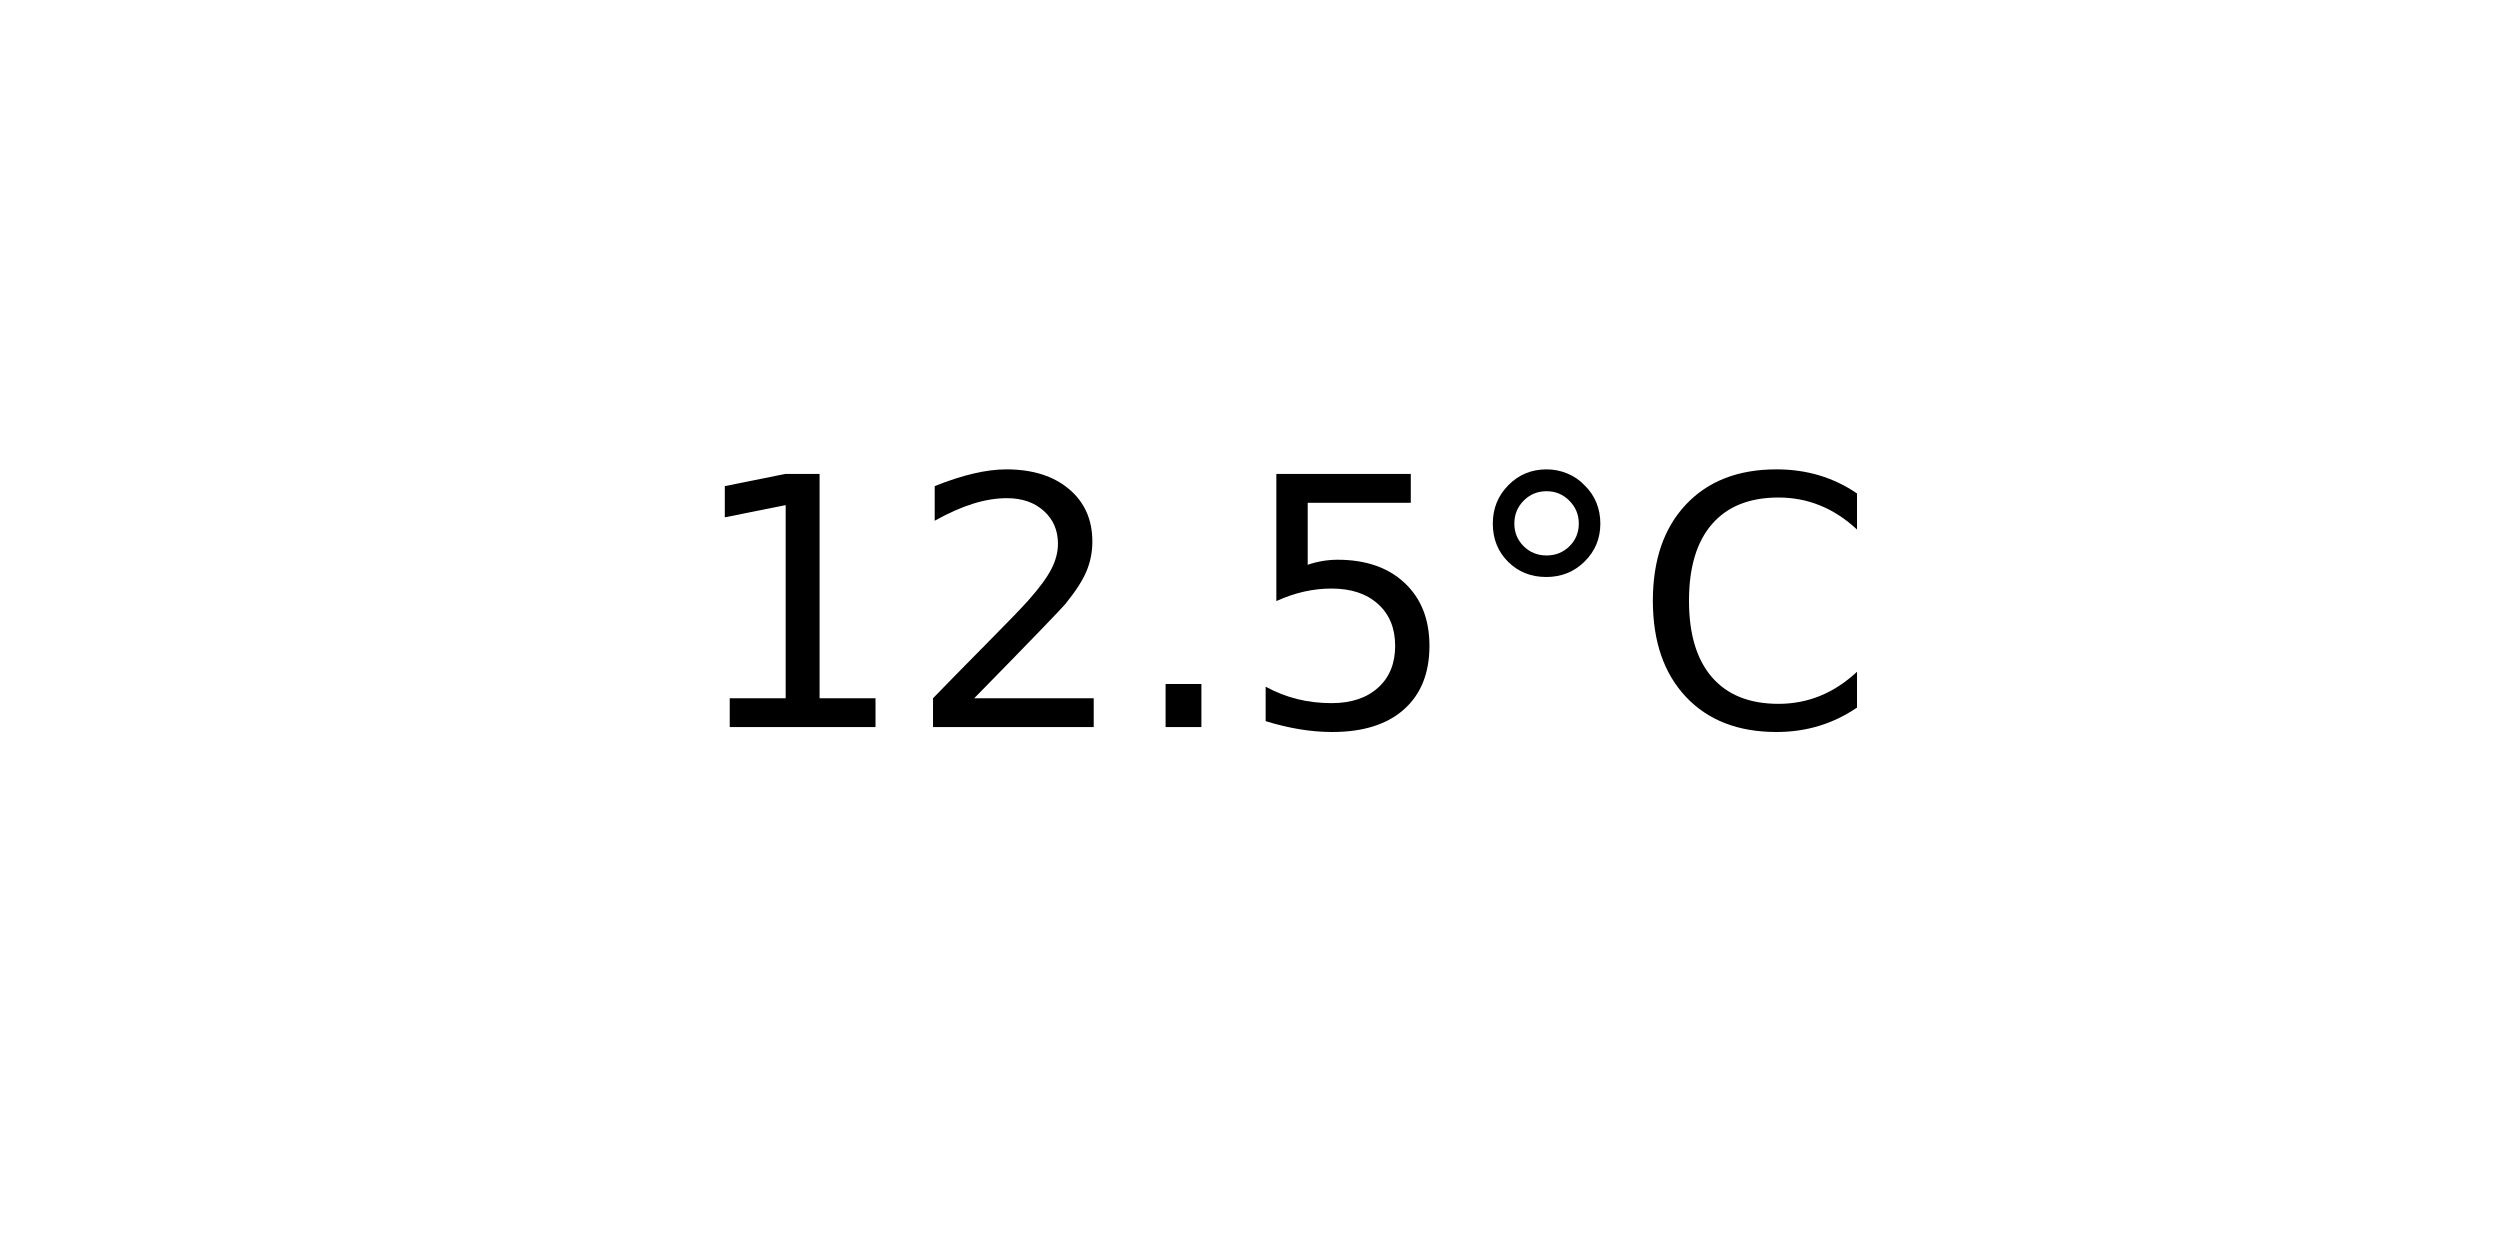
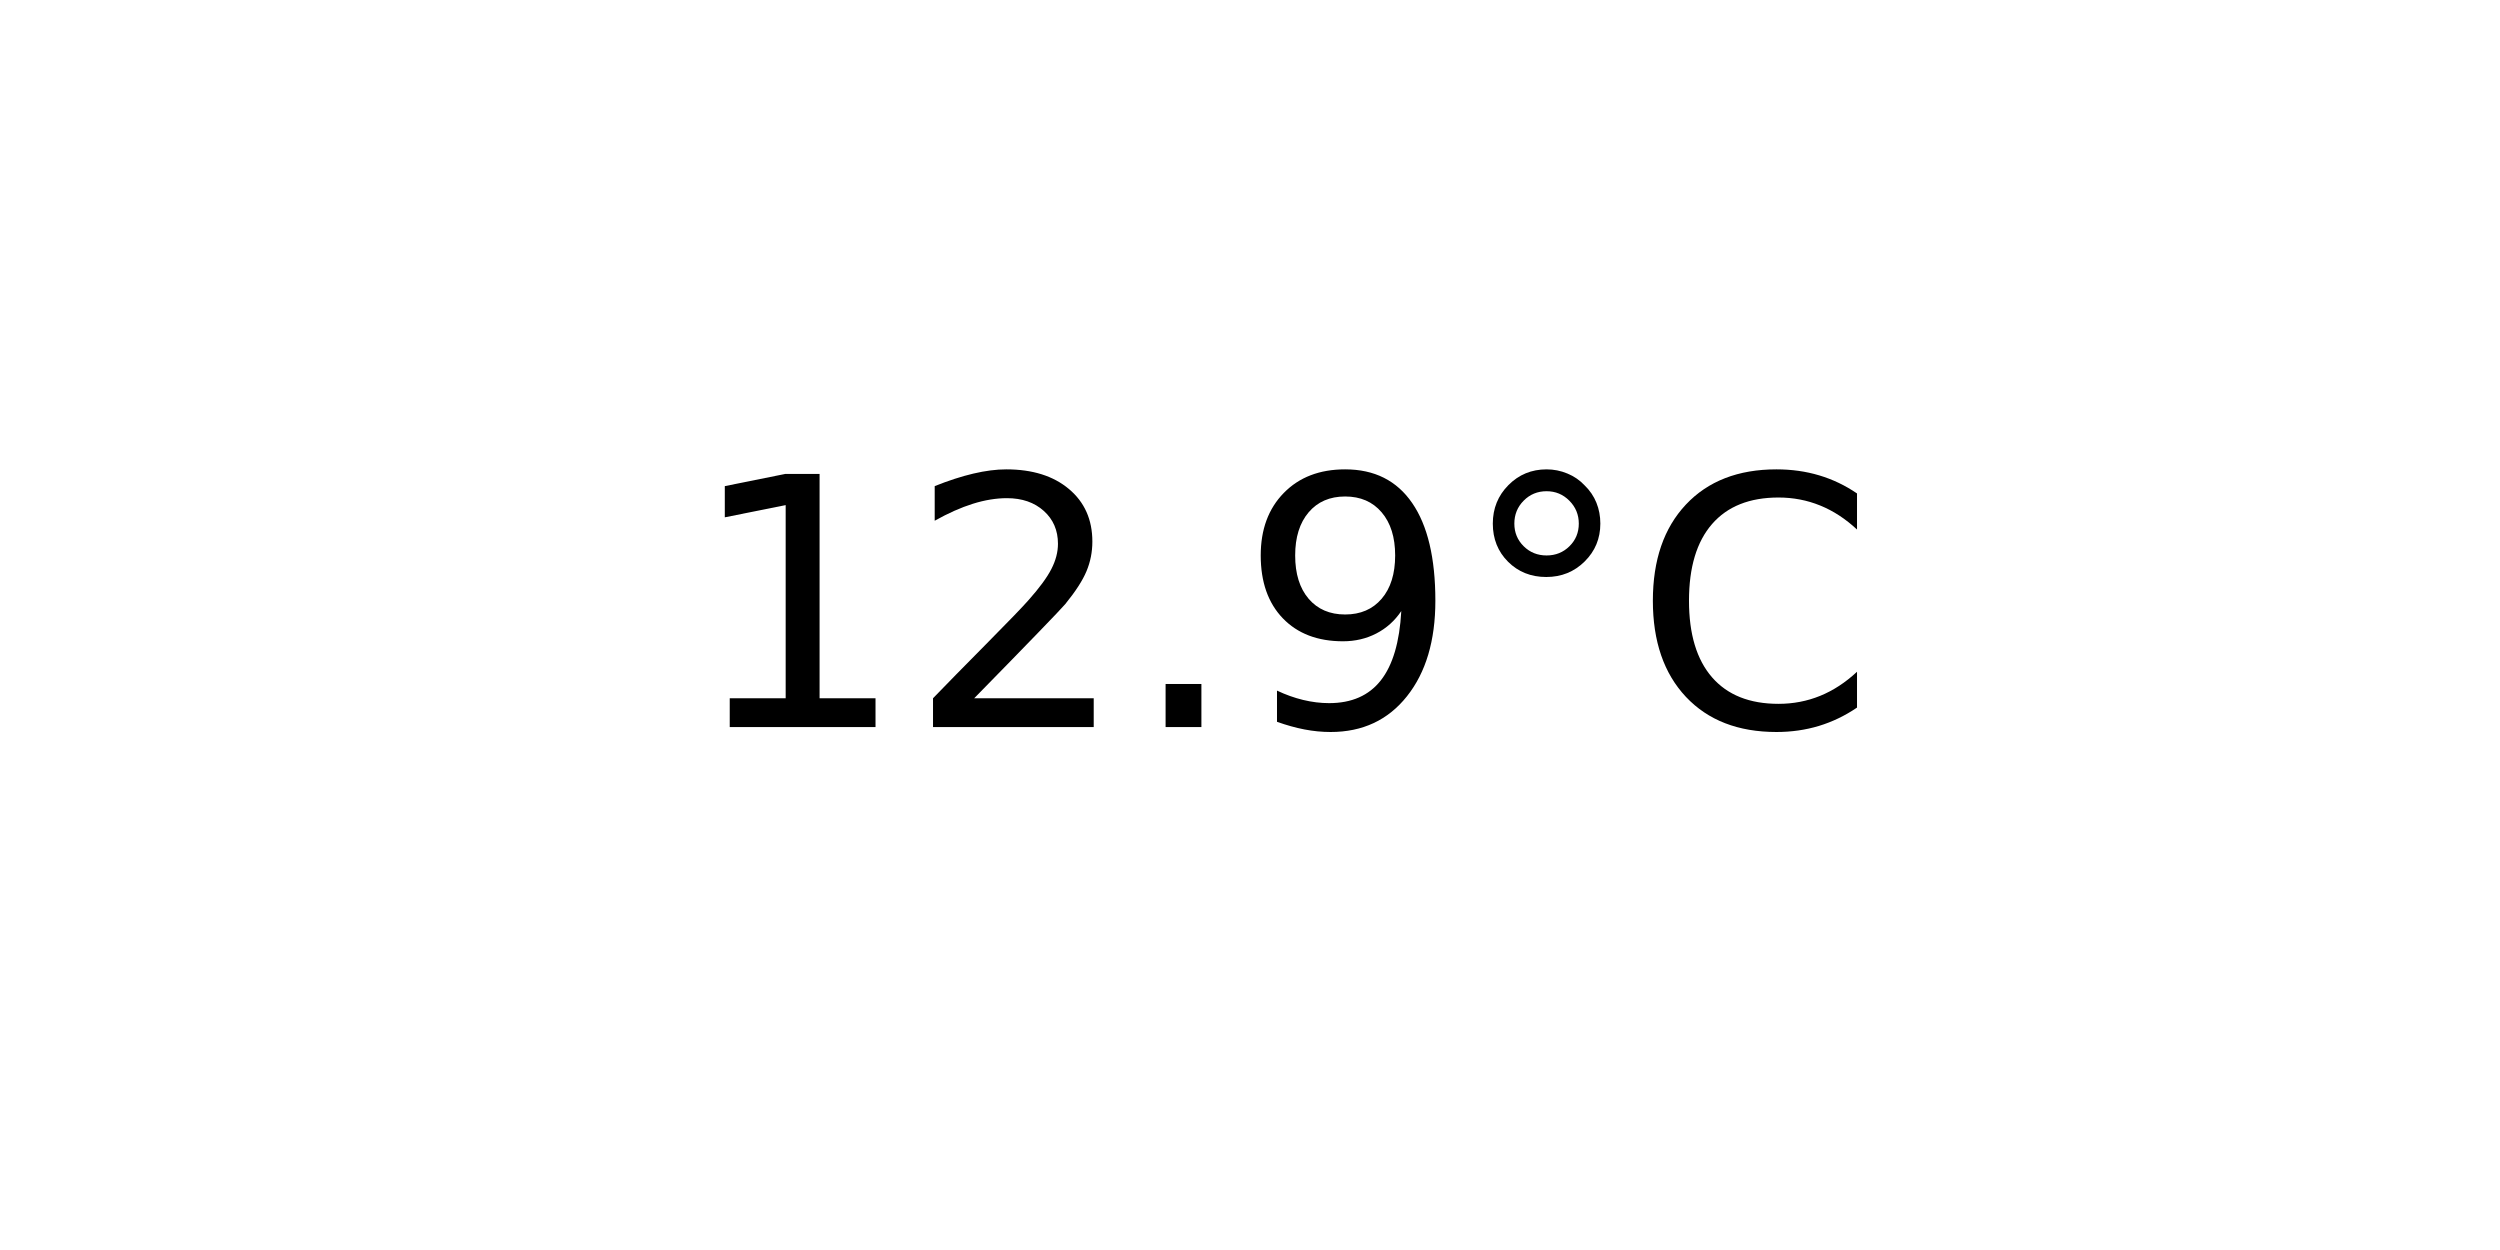
<svg xmlns="http://www.w3.org/2000/svg" xmlns:xlink="http://www.w3.org/1999/xlink" width="72pt" height="36pt" viewBox="0 0 72 36" version="1.1">
  <defs>
    <style type="text/css">*{stroke-linejoin: round; stroke-linecap: butt}</style>
  </defs>
  <g id="figure_1">
    <g id="axes_1">
      <g id="text_1">
        <g transform="translate(19.77578 20.93937) scale(0.1 -0.1)">
          <defs>
            <path id="DejaVuSans-31" d="M 794 531  L 1825 531  L 1825 4091  L 703 3866  L 703 4441  L 1819 4666  L 2450 4666  L 2450 531  L 3481 531  L 3481 0  L 794 0  L 794 531  z " transform="scale(0.015625)" />
            <path id="DejaVuSans-32" d="M 1228 531  L 3431 531  L 3431 0  L 469 0  L 469 531  Q 828 903 1448 1529  Q 2069 2156 2228 2338  Q 2531 2678 2651 2914  Q 2772 3150 2772 3378  Q 2772 3750 2511 3984  Q 2250 4219 1831 4219  Q 1534 4219 1204 4116  Q 875 4013 500 3803  L 500 4441  Q 881 4594 1212 4672  Q 1544 4750 1819 4750  Q 2544 4750 2975 4387  Q 3406 4025 3406 3419  Q 3406 3131 3298 2873  Q 3191 2616 2906 2266  Q 2828 2175 2409 1742  Q 1991 1309 1228 531  z " transform="scale(0.015625)" />
            <path id="DejaVuSans-2e" d="M 684 794  L 1344 794  L 1344 0  L 684 0  L 684 794  z " transform="scale(0.015625)" />
-             <path id="DejaVuSans-35" d="M 691 4666  L 3169 4666  L 3169 4134  L 1269 4134  L 1269 2991  Q 1406 3038 1543 3061  Q 1681 3084 1819 3084  Q 2600 3084 3056 2656  Q 3513 2228 3513 1497  Q 3513 744 3044 326  Q 2575 -91 1722 -91  Q 1428 -91 1123 -41  Q 819 9 494 109  L 494 744  Q 775 591 1075 516  Q 1375 441 1709 441  Q 2250 441 2565 725  Q 2881 1009 2881 1497  Q 2881 1984 2565 2268  Q 2250 2553 1709 2553  Q 1456 2553 1204 2497  Q 953 2441 691 2322  L 691 4666  z " transform="scale(0.015625)" />
+             <path id="DejaVuSans-39" d="M 703 97  L 703 672  Q 941 559 1184 500  Q 1428 441 1663 441  Q 2288 441 2617 861  Q 2947 1281 2994 2138  Q 2813 1869 2534 1725  Q 2256 1581 1919 1581  Q 1219 1581 811 2004  Q 403 2428 403 3163  Q 403 3881 828 4315  Q 1253 4750 1959 4750  Q 2769 4750 3195 4129  Q 3622 3509 3622 2328  Q 3622 1225 3098 567  Q 2575 -91 1691 -91  Q 1453 -91 1209 -44  Q 966 3 703 97  z M 1959 2075  Q 2384 2075 2632 2365  Q 2881 2656 2881 3163  Q 2881 3666 2632 3958  Q 2384 4250 1959 4250  Q 1534 4250 1286 3958  Q 1038 3666 1038 3163  Q 1038 2656 1286 2365  Q 1534 2075 1959 2075  z " transform="scale(0.015625)" />
            <path id="DejaVuSans-b0" d="M 1600 4347  Q 1350 4347 1178 4173  Q 1006 4000 1006 3750  Q 1006 3503 1178 3333  Q 1350 3163 1600 3163  Q 1850 3163 2022 3333  Q 2194 3503 2194 3750  Q 2194 3997 2020 4172  Q 1847 4347 1600 4347  z M 1600 4750  Q 1800 4750 1984 4673  Q 2169 4597 2303 4453  Q 2447 4313 2519 4134  Q 2591 3956 2591 3750  Q 2591 3338 2302 3052  Q 2013 2766 1594 2766  Q 1172 2766 890 3047  Q 609 3328 609 3750  Q 609 4169 896 4459  Q 1184 4750 1600 4750  z " transform="scale(0.015625)" />
            <path id="DejaVuSans-43" d="M 4122 4306  L 4122 3641  Q 3803 3938 3442 4084  Q 3081 4231 2675 4231  Q 1875 4231 1450 3742  Q 1025 3253 1025 2328  Q 1025 1406 1450 917  Q 1875 428 2675 428  Q 3081 428 3442 575  Q 3803 722 4122 1019  L 4122 359  Q 3791 134 3420 21  Q 3050 -91 2638 -91  Q 1578 -91 968 557  Q 359 1206 359 2328  Q 359 3453 968 4101  Q 1578 4750 2638 4750  Q 3056 4750 3426 4639  Q 3797 4528 4122 4306  z " transform="scale(0.015625)" />
          </defs>
          <use xlink:href="#DejaVuSans-31" />
          <use xlink:href="#DejaVuSans-32" x="63.623" />
          <use xlink:href="#DejaVuSans-2e" x="127.246" />
-           <use xlink:href="#DejaVuSans-35" x="159.033" />
+           <use xlink:href="#DejaVuSans-39" x="159.033" />
          <use xlink:href="#DejaVuSans-b0" x="222.656" />
          <use xlink:href="#DejaVuSans-43" x="272.656" />
        </g>
      </g>
    </g>
  </g>
</svg>
